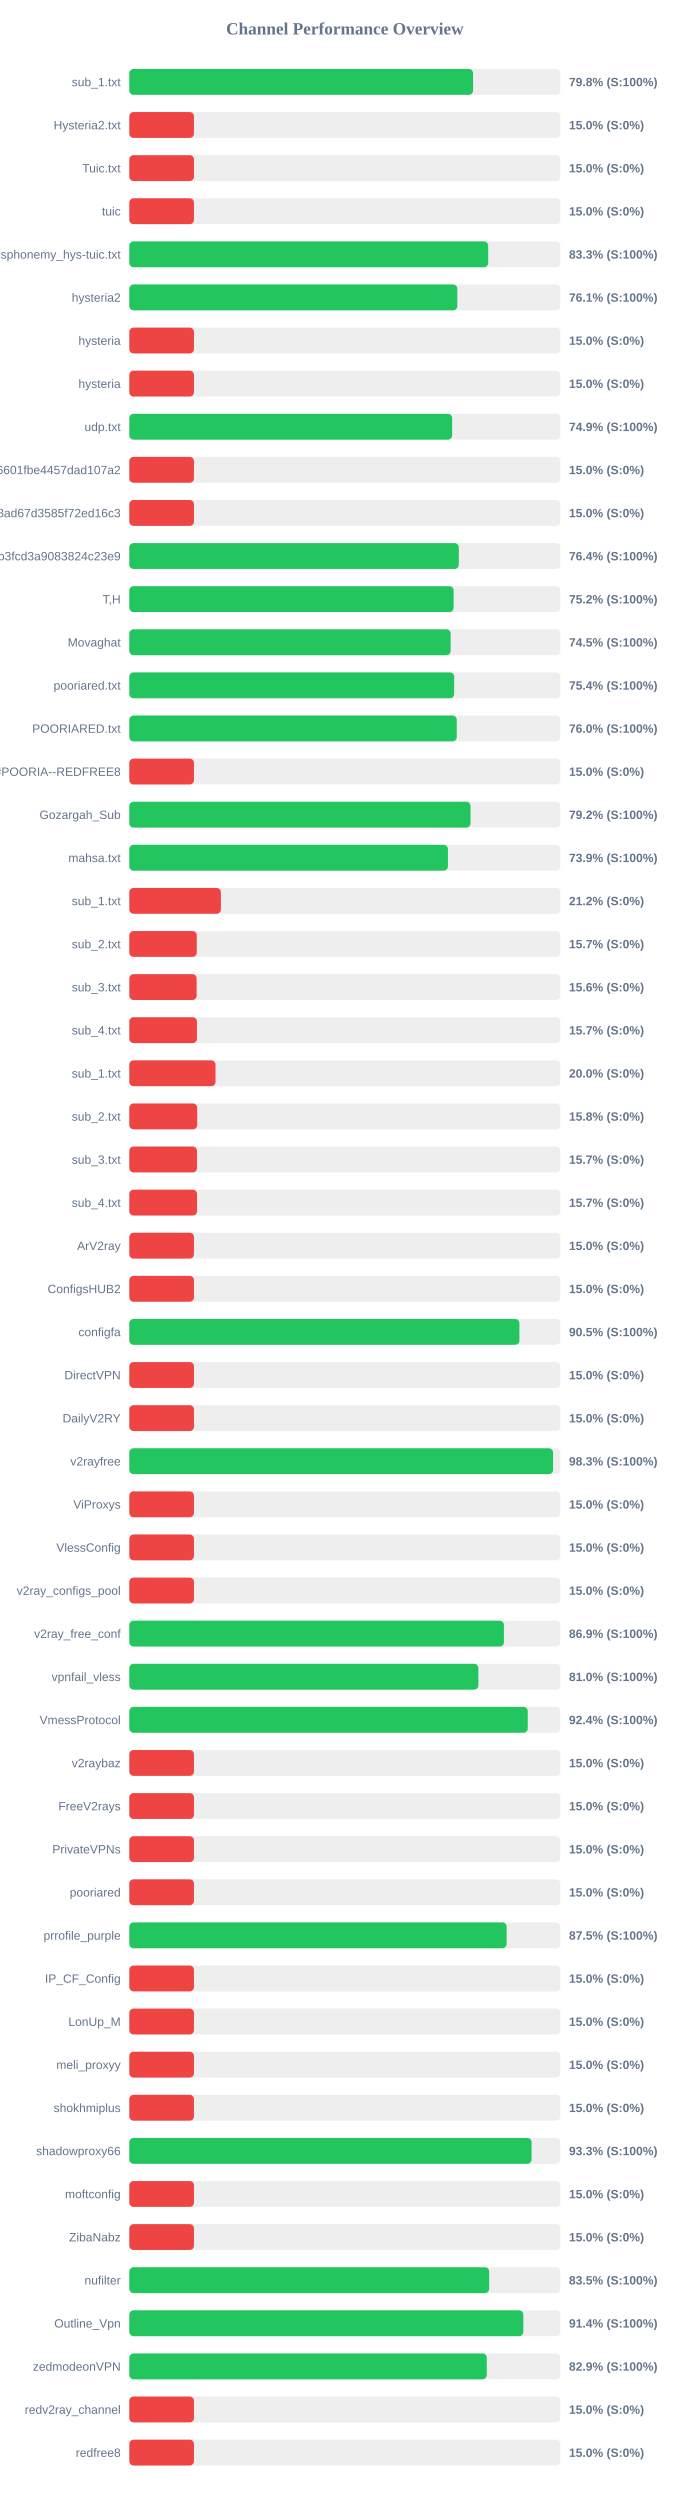
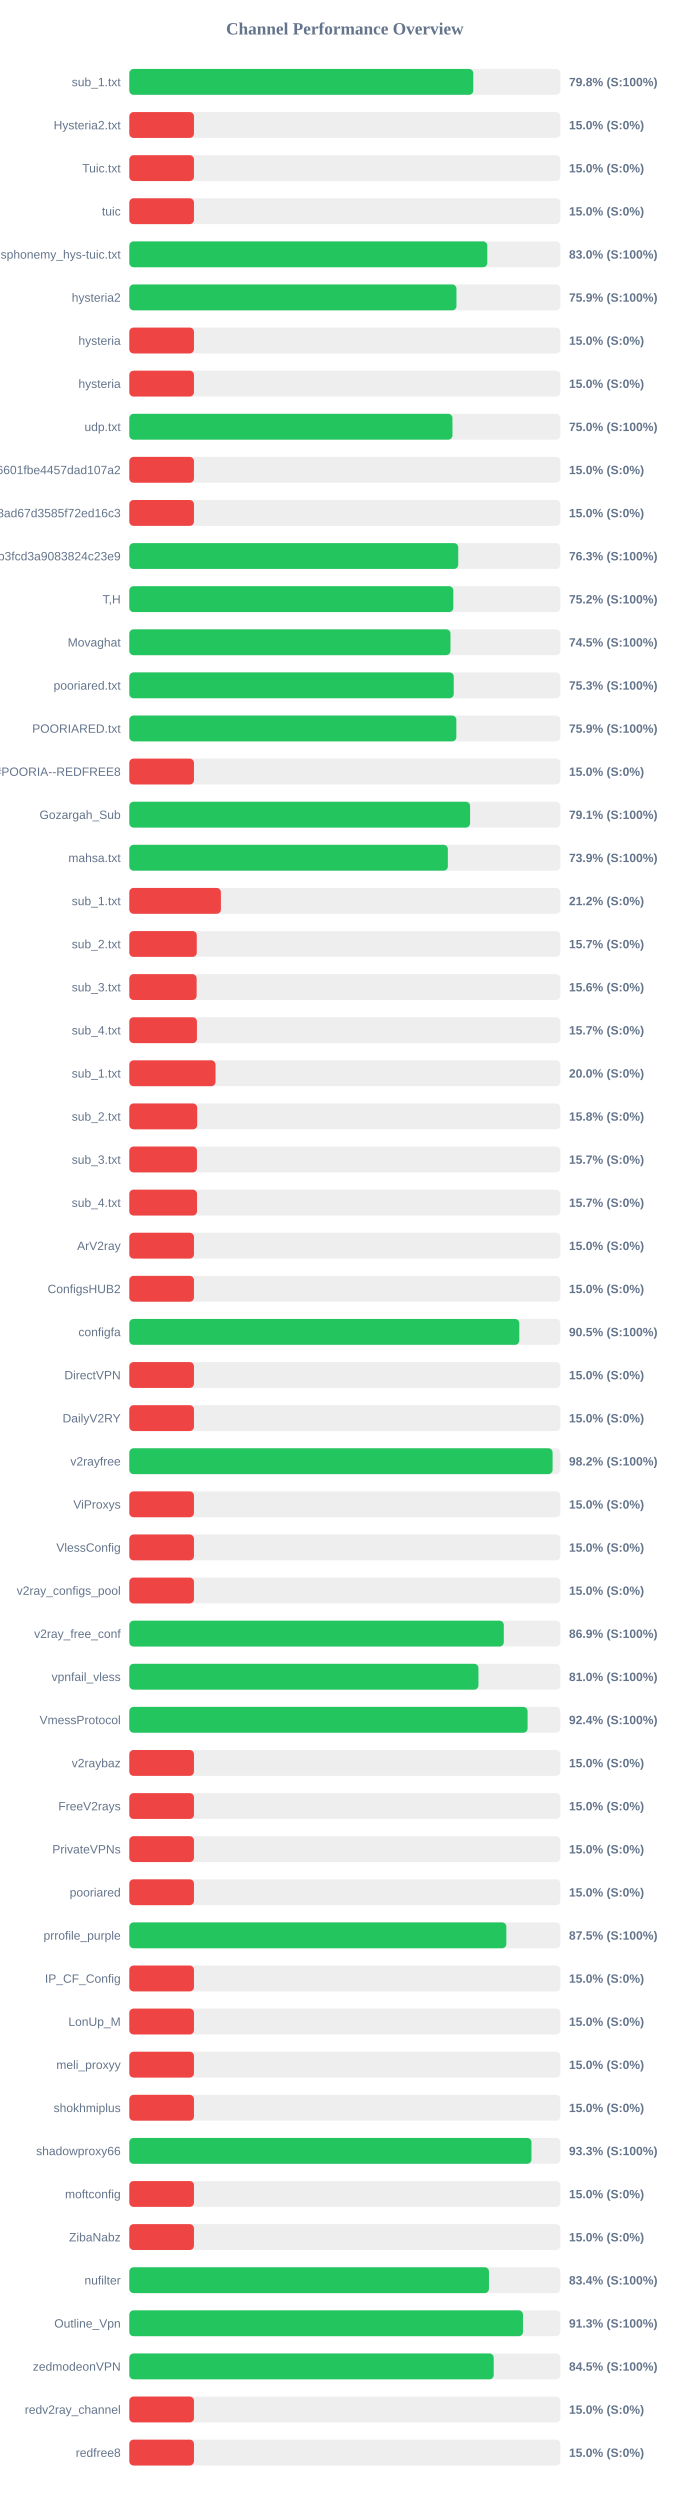
<svg xmlns="http://www.w3.org/2000/svg" width="800" height="2900" version="1.1">
  <style>
        .row { font: 14px Arial; fill: #64748b; }
        .score { font: bold 14px Arial; fill: #64748b; }
    </style>
  <text x="400" y="40" text-anchor="middle" font-size="20px" font-weight="bold" fill="#64748b">Channel Performance Overview</text>
  <rect x="150" y="80" width="500" height="30" fill="#eee" rx="5" />
-   <rect x="150" y="80" width="398.8" height="30" fill="#22c55e" rx="5" />
+   <rect x="150" y="80" width="399.0" height="30" fill="#22c55e" rx="5" />
  <text x="140" y="100" text-anchor="end" class="row">sub_1.txt</text>
  <text x="660" y="100" text-anchor="start" class="score">79.8% (S:100%)</text>
  <rect x="150" y="130" width="500" height="30" fill="#eee" rx="5" />
  <rect x="150" y="130" width="75.0" height="30" fill="#ef4444" rx="5" />
  <text x="140" y="150" text-anchor="end" class="row">Hysteria2.txt</text>
  <text x="660" y="150" text-anchor="start" class="score">15.0% (S:0%)</text>
  <rect x="150" y="180" width="500" height="30" fill="#eee" rx="5" />
  <rect x="150" y="180" width="75.0" height="30" fill="#ef4444" rx="5" />
  <text x="140" y="200" text-anchor="end" class="row">Tuic.txt</text>
  <text x="660" y="200" text-anchor="start" class="score">15.0% (S:0%)</text>
  <rect x="150" y="230" width="500" height="30" fill="#eee" rx="5" />
  <rect x="150" y="230" width="75.0" height="30" fill="#ef4444" rx="5" />
  <text x="140" y="250" text-anchor="end" class="row">tuic</text>
  <text x="660" y="250" text-anchor="start" class="score">15.0% (S:0%)</text>
  <rect x="150" y="280" width="500" height="30" fill="#eee" rx="5" />
-   <rect x="150" y="280" width="416.3" height="30" fill="#22c55e" rx="5" />
+   <rect x="150" y="280" width="415.25" height="30" fill="#22c55e" rx="5" />
  <text x="140" y="300" text-anchor="end" class="row">ndsphonemy_hys-tuic.txt</text>
-   <text x="660" y="300" text-anchor="start" class="score">83.3% (S:100%)</text>
+   <text x="660" y="300" text-anchor="start" class="score">83.0% (S:100%)</text>
  <rect x="150" y="330" width="500" height="30" fill="#eee" rx="5" />
-   <rect x="150" y="330" width="380.5" height="30" fill="#22c55e" rx="5" />
+   <rect x="150" y="330" width="379.5" height="30" fill="#22c55e" rx="5" />
  <text x="140" y="350" text-anchor="end" class="row">hysteria2</text>
-   <text x="660" y="350" text-anchor="start" class="score">76.1% (S:100%)</text>
+   <text x="660" y="350" text-anchor="start" class="score">75.9% (S:100%)</text>
  <rect x="150" y="380" width="500" height="30" fill="#eee" rx="5" />
  <rect x="150" y="380" width="75.0" height="30" fill="#ef4444" rx="5" />
  <text x="140" y="400" text-anchor="end" class="row">hysteria</text>
  <text x="660" y="400" text-anchor="start" class="score">15.0% (S:0%)</text>
  <rect x="150" y="430" width="500" height="30" fill="#eee" rx="5" />
  <rect x="150" y="430" width="75.0" height="30" fill="#ef4444" rx="5" />
  <text x="140" y="450" text-anchor="end" class="row">hysteria</text>
  <text x="660" y="450" text-anchor="start" class="score">15.0% (S:0%)</text>
  <rect x="150" y="480" width="500" height="30" fill="#eee" rx="5" />
-   <rect x="150" y="480" width="374.5" height="30" fill="#22c55e" rx="5" />
+   <rect x="150" y="480" width="374.85" height="30" fill="#22c55e" rx="5" />
  <text x="140" y="500" text-anchor="end" class="row">udp.txt</text>
-   <text x="660" y="500" text-anchor="start" class="score">74.9% (S:100%)</text>
+   <text x="660" y="500" text-anchor="start" class="score">75.0% (S:100%)</text>
  <rect x="150" y="530" width="500" height="30" fill="#eee" rx="5" />
  <rect x="150" y="530" width="75.0" height="30" fill="#ef4444" rx="5" />
  <text x="140" y="550" text-anchor="end" class="row">6ca22ad3b96aa6601fbe4457dad107a2</text>
  <text x="660" y="550" text-anchor="start" class="score">15.0% (S:0%)</text>
  <rect x="150" y="580" width="500" height="30" fill="#eee" rx="5" />
  <rect x="150" y="580" width="75.0" height="30" fill="#ef4444" rx="5" />
  <text x="140" y="600" text-anchor="end" class="row">d2ddf60933dd08ad67d3585f72ed16c3</text>
  <text x="660" y="600" text-anchor="start" class="score">15.0% (S:0%)</text>
  <rect x="150" y="630" width="500" height="30" fill="#eee" rx="5" />
-   <rect x="150" y="630" width="382.2" height="30" fill="#22c55e" rx="5" />
+   <rect x="150" y="630" width="381.55" height="30" fill="#22c55e" rx="5" />
  <text x="140" y="650" text-anchor="end" class="row">subscribe?token=8bc38a0c131e9b3fcd3a9083824c23e9</text>
-   <text x="660" y="650" text-anchor="start" class="score">76.4% (S:100%)</text>
+   <text x="660" y="650" text-anchor="start" class="score">76.3% (S:100%)</text>
  <rect x="150" y="680" width="500" height="30" fill="#eee" rx="5" />
-   <rect x="150" y="680" width="376.2" height="30" fill="#22c55e" rx="5" />
+   <rect x="150" y="680" width="375.85" height="30" fill="#22c55e" rx="5" />
  <text x="140" y="700" text-anchor="end" class="row">T,H</text>
  <text x="660" y="700" text-anchor="start" class="score">75.2% (S:100%)</text>
  <rect x="150" y="730" width="500" height="30" fill="#eee" rx="5" />
-   <rect x="150" y="730" width="372.75" height="30" fill="#22c55e" rx="5" />
+   <rect x="150" y="730" width="372.55" height="30" fill="#22c55e" rx="5" />
  <text x="140" y="750" text-anchor="end" class="row">Movaghat</text>
  <text x="660" y="750" text-anchor="start" class="score">74.5% (S:100%)</text>
  <rect x="150" y="780" width="500" height="30" fill="#eee" rx="5" />
-   <rect x="150" y="780" width="376.85" height="30" fill="#22c55e" rx="5" />
+   <rect x="150" y="780" width="376.35" height="30" fill="#22c55e" rx="5" />
  <text x="140" y="800" text-anchor="end" class="row">pooriared.txt</text>
-   <text x="660" y="800" text-anchor="start" class="score">75.4% (S:100%)</text>
+   <text x="660" y="800" text-anchor="start" class="score">75.3% (S:100%)</text>
  <rect x="150" y="830" width="500" height="30" fill="#eee" rx="5" />
-   <rect x="150" y="830" width="379.85" height="30" fill="#22c55e" rx="5" />
+   <rect x="150" y="830" width="379.35" height="30" fill="#22c55e" rx="5" />
  <text x="140" y="850" text-anchor="end" class="row">POORIARED.txt</text>
-   <text x="660" y="850" text-anchor="start" class="score">76.0% (S:100%)</text>
+   <text x="660" y="850" text-anchor="start" class="score">75.9% (S:100%)</text>
  <rect x="150" y="880" width="500" height="30" fill="#eee" rx="5" />
  <rect x="150" y="880" width="75.0" height="30" fill="#ef4444" rx="5" />
  <text x="140" y="900" text-anchor="end" class="row">POORIA--REDFREE8.txt#POORIA--REDFREE8</text>
  <text x="660" y="900" text-anchor="start" class="score">15.0% (S:0%)</text>
  <rect x="150" y="930" width="500" height="30" fill="#eee" rx="5" />
-   <rect x="150" y="930" width="395.8" height="30" fill="#22c55e" rx="5" />
+   <rect x="150" y="930" width="395.3" height="30" fill="#22c55e" rx="5" />
  <text x="140" y="950" text-anchor="end" class="row">Gozargah_Sub</text>
-   <text x="660" y="950" text-anchor="start" class="score">79.2% (S:100%)</text>
+   <text x="660" y="950" text-anchor="start" class="score">79.1% (S:100%)</text>
  <rect x="150" y="980" width="500" height="30" fill="#eee" rx="5" />
-   <rect x="150" y="980" width="369.6" height="30" fill="#22c55e" rx="5" />
+   <rect x="150" y="980" width="369.5" height="30" fill="#22c55e" rx="5" />
  <text x="140" y="1000" text-anchor="end" class="row">mahsa.txt</text>
  <text x="660" y="1000" text-anchor="start" class="score">73.9% (S:100%)</text>
  <rect x="150" y="1030" width="500" height="30" fill="#eee" rx="5" />
  <rect x="150" y="1030" width="106.25" height="30" fill="#ef4444" rx="5" />
  <text x="140" y="1050" text-anchor="end" class="row">sub_1.txt</text>
  <text x="660" y="1050" text-anchor="start" class="score">21.2% (S:0%)</text>
  <rect x="150" y="1080" width="500" height="30" fill="#eee" rx="5" />
  <rect x="150" y="1080" width="78.25" height="30" fill="#ef4444" rx="5" />
  <text x="140" y="1100" text-anchor="end" class="row">sub_2.txt</text>
  <text x="660" y="1100" text-anchor="start" class="score">15.7% (S:0%)</text>
  <rect x="150" y="1130" width="500" height="30" fill="#eee" rx="5" />
  <rect x="150" y="1130" width="78.1" height="30" fill="#ef4444" rx="5" />
  <text x="140" y="1150" text-anchor="end" class="row">sub_3.txt</text>
  <text x="660" y="1150" text-anchor="start" class="score">15.6% (S:0%)</text>
  <rect x="150" y="1180" width="500" height="30" fill="#eee" rx="5" />
  <rect x="150" y="1180" width="78.45" height="30" fill="#ef4444" rx="5" />
  <text x="140" y="1200" text-anchor="end" class="row">sub_4.txt</text>
  <text x="660" y="1200" text-anchor="start" class="score">15.7% (S:0%)</text>
  <rect x="150" y="1230" width="500" height="30" fill="#eee" rx="5" />
  <rect x="150" y="1230" width="100.0" height="30" fill="#ef4444" rx="5" />
  <text x="140" y="1250" text-anchor="end" class="row">sub_1.txt</text>
  <text x="660" y="1250" text-anchor="start" class="score">20.0% (S:0%)</text>
  <rect x="150" y="1280" width="500" height="30" fill="#eee" rx="5" />
  <rect x="150" y="1280" width="78.75" height="30" fill="#ef4444" rx="5" />
  <text x="140" y="1300" text-anchor="end" class="row">sub_2.txt</text>
  <text x="660" y="1300" text-anchor="start" class="score">15.8% (S:0%)</text>
  <rect x="150" y="1330" width="500" height="30" fill="#eee" rx="5" />
  <rect x="150" y="1330" width="78.5" height="30" fill="#ef4444" rx="5" />
  <text x="140" y="1350" text-anchor="end" class="row">sub_3.txt</text>
  <text x="660" y="1350" text-anchor="start" class="score">15.7% (S:0%)</text>
  <rect x="150" y="1380" width="500" height="30" fill="#eee" rx="5" />
  <rect x="150" y="1380" width="78.55" height="30" fill="#ef4444" rx="5" />
  <text x="140" y="1400" text-anchor="end" class="row">sub_4.txt</text>
  <text x="660" y="1400" text-anchor="start" class="score">15.7% (S:0%)</text>
  <rect x="150" y="1430" width="500" height="30" fill="#eee" rx="5" />
  <rect x="150" y="1430" width="75.0" height="30" fill="#ef4444" rx="5" />
  <text x="140" y="1450" text-anchor="end" class="row">ArV2ray</text>
  <text x="660" y="1450" text-anchor="start" class="score">15.0% (S:0%)</text>
  <rect x="150" y="1480" width="500" height="30" fill="#eee" rx="5" />
  <rect x="150" y="1480" width="75.0" height="30" fill="#ef4444" rx="5" />
  <text x="140" y="1500" text-anchor="end" class="row">ConfigsHUB2</text>
  <text x="660" y="1500" text-anchor="start" class="score">15.0% (S:0%)</text>
  <rect x="150" y="1530" width="500" height="30" fill="#eee" rx="5" />
-   <rect x="150" y="1530" width="452.5" height="30" fill="#22c55e" rx="5" />
+   <rect x="150" y="1530" width="452.4" height="30" fill="#22c55e" rx="5" />
  <text x="140" y="1550" text-anchor="end" class="row">configfa</text>
  <text x="660" y="1550" text-anchor="start" class="score">90.5% (S:100%)</text>
  <rect x="150" y="1580" width="500" height="30" fill="#eee" rx="5" />
  <rect x="150" y="1580" width="75.0" height="30" fill="#ef4444" rx="5" />
  <text x="140" y="1600" text-anchor="end" class="row">DirectVPN</text>
  <text x="660" y="1600" text-anchor="start" class="score">15.0% (S:0%)</text>
  <rect x="150" y="1630" width="500" height="30" fill="#eee" rx="5" />
  <rect x="150" y="1630" width="75.0" height="30" fill="#ef4444" rx="5" />
  <text x="140" y="1650" text-anchor="end" class="row">DailyV2RY</text>
  <text x="660" y="1650" text-anchor="start" class="score">15.0% (S:0%)</text>
  <rect x="150" y="1680" width="500" height="30" fill="#eee" rx="5" />
-   <rect x="150" y="1680" width="491.55" height="30" fill="#22c55e" rx="5" />
+   <rect x="150" y="1680" width="491.0" height="30" fill="#22c55e" rx="5" />
  <text x="140" y="1700" text-anchor="end" class="row">v2rayfree</text>
-   <text x="660" y="1700" text-anchor="start" class="score">98.3% (S:100%)</text>
+   <text x="660" y="1700" text-anchor="start" class="score">98.2% (S:100%)</text>
  <rect x="150" y="1730" width="500" height="30" fill="#eee" rx="5" />
  <rect x="150" y="1730" width="75.0" height="30" fill="#ef4444" rx="5" />
  <text x="140" y="1750" text-anchor="end" class="row">ViProxys</text>
  <text x="660" y="1750" text-anchor="start" class="score">15.0% (S:0%)</text>
  <rect x="150" y="1780" width="500" height="30" fill="#eee" rx="5" />
  <rect x="150" y="1780" width="75.0" height="30" fill="#ef4444" rx="5" />
  <text x="140" y="1800" text-anchor="end" class="row">VlessConfig</text>
  <text x="660" y="1800" text-anchor="start" class="score">15.0% (S:0%)</text>
  <rect x="150" y="1830" width="500" height="30" fill="#eee" rx="5" />
  <rect x="150" y="1830" width="75.0" height="30" fill="#ef4444" rx="5" />
  <text x="140" y="1850" text-anchor="end" class="row">v2ray_configs_pool</text>
  <text x="660" y="1850" text-anchor="start" class="score">15.0% (S:0%)</text>
  <rect x="150" y="1880" width="500" height="30" fill="#eee" rx="5" />
-   <rect x="150" y="1880" width="434.55" height="30" fill="#22c55e" rx="5" />
+   <rect x="150" y="1880" width="434.4" height="30" fill="#22c55e" rx="5" />
  <text x="140" y="1900" text-anchor="end" class="row">v2ray_free_conf</text>
  <text x="660" y="1900" text-anchor="start" class="score">86.9% (S:100%)</text>
  <rect x="150" y="1930" width="500" height="30" fill="#eee" rx="5" />
-   <rect x="150" y="1930" width="404.9" height="30" fill="#22c55e" rx="5" />
+   <rect x="150" y="1930" width="405.0" height="30" fill="#22c55e" rx="5" />
  <text x="140" y="1950" text-anchor="end" class="row">vpnfail_vless</text>
  <text x="660" y="1950" text-anchor="start" class="score">81.0% (S:100%)</text>
  <rect x="150" y="1980" width="500" height="30" fill="#eee" rx="5" />
-   <rect x="150" y="1980" width="462.2" height="30" fill="#22c55e" rx="5" />
+   <rect x="150" y="1980" width="462.0" height="30" fill="#22c55e" rx="5" />
  <text x="140" y="2000" text-anchor="end" class="row">VmessProtocol</text>
  <text x="660" y="2000" text-anchor="start" class="score">92.4% (S:100%)</text>
  <rect x="150" y="2030" width="500" height="30" fill="#eee" rx="5" />
  <rect x="150" y="2030" width="75.0" height="30" fill="#ef4444" rx="5" />
  <text x="140" y="2050" text-anchor="end" class="row">v2raybaz</text>
  <text x="660" y="2050" text-anchor="start" class="score">15.0% (S:0%)</text>
  <rect x="150" y="2080" width="500" height="30" fill="#eee" rx="5" />
  <rect x="150" y="2080" width="75.0" height="30" fill="#ef4444" rx="5" />
  <text x="140" y="2100" text-anchor="end" class="row">FreeV2rays</text>
  <text x="660" y="2100" text-anchor="start" class="score">15.0% (S:0%)</text>
  <rect x="150" y="2130" width="500" height="30" fill="#eee" rx="5" />
  <rect x="150" y="2130" width="75.0" height="30" fill="#ef4444" rx="5" />
  <text x="140" y="2150" text-anchor="end" class="row">PrivateVPNs</text>
  <text x="660" y="2150" text-anchor="start" class="score">15.0% (S:0%)</text>
  <rect x="150" y="2180" width="500" height="30" fill="#eee" rx="5" />
  <rect x="150" y="2180" width="75.0" height="30" fill="#ef4444" rx="5" />
  <text x="140" y="2200" text-anchor="end" class="row">pooriared</text>
  <text x="660" y="2200" text-anchor="start" class="score">15.0% (S:0%)</text>
  <rect x="150" y="2230" width="500" height="30" fill="#eee" rx="5" />
-   <rect x="150" y="2230" width="437.7" height="30" fill="#22c55e" rx="5" />
+   <rect x="150" y="2230" width="437.35" height="30" fill="#22c55e" rx="5" />
  <text x="140" y="2250" text-anchor="end" class="row">prrofile_purple</text>
  <text x="660" y="2250" text-anchor="start" class="score">87.5% (S:100%)</text>
  <rect x="150" y="2280" width="500" height="30" fill="#eee" rx="5" />
  <rect x="150" y="2280" width="75.0" height="30" fill="#ef4444" rx="5" />
  <text x="140" y="2300" text-anchor="end" class="row">IP_CF_Config</text>
  <text x="660" y="2300" text-anchor="start" class="score">15.0% (S:0%)</text>
  <rect x="150" y="2330" width="500" height="30" fill="#eee" rx="5" />
  <rect x="150" y="2330" width="75.0" height="30" fill="#ef4444" rx="5" />
  <text x="140" y="2350" text-anchor="end" class="row">LonUp_M</text>
  <text x="660" y="2350" text-anchor="start" class="score">15.0% (S:0%)</text>
  <rect x="150" y="2380" width="500" height="30" fill="#eee" rx="5" />
  <rect x="150" y="2380" width="75.0" height="30" fill="#ef4444" rx="5" />
  <text x="140" y="2400" text-anchor="end" class="row">meli_proxyy</text>
  <text x="660" y="2400" text-anchor="start" class="score">15.0% (S:0%)</text>
  <rect x="150" y="2430" width="500" height="30" fill="#eee" rx="5" />
  <rect x="150" y="2430" width="75.0" height="30" fill="#ef4444" rx="5" />
  <text x="140" y="2450" text-anchor="end" class="row">shokhmiplus</text>
  <text x="660" y="2450" text-anchor="start" class="score">15.0% (S:0%)</text>
  <rect x="150" y="2480" width="500" height="30" fill="#eee" rx="5" />
-   <rect x="150" y="2480" width="466.65" height="30" fill="#22c55e" rx="5" />
+   <rect x="150" y="2480" width="466.5" height="30" fill="#22c55e" rx="5" />
  <text x="140" y="2500" text-anchor="end" class="row">shadowproxy66</text>
  <text x="660" y="2500" text-anchor="start" class="score">93.3% (S:100%)</text>
  <rect x="150" y="2530" width="500" height="30" fill="#eee" rx="5" />
  <rect x="150" y="2530" width="75.0" height="30" fill="#ef4444" rx="5" />
  <text x="140" y="2550" text-anchor="end" class="row">moftconfig</text>
  <text x="660" y="2550" text-anchor="start" class="score">15.0% (S:0%)</text>
  <rect x="150" y="2580" width="500" height="30" fill="#eee" rx="5" />
  <rect x="150" y="2580" width="75.0" height="30" fill="#ef4444" rx="5" />
  <text x="140" y="2600" text-anchor="end" class="row">ZibaNabz</text>
  <text x="660" y="2600" text-anchor="start" class="score">15.0% (S:0%)</text>
  <rect x="150" y="2630" width="500" height="30" fill="#eee" rx="5" />
-   <rect x="150" y="2630" width="417.45" height="30" fill="#22c55e" rx="5" />
+   <rect x="150" y="2630" width="417.2" height="30" fill="#22c55e" rx="5" />
  <text x="140" y="2650" text-anchor="end" class="row">nufilter</text>
-   <text x="660" y="2650" text-anchor="start" class="score">83.5% (S:100%)</text>
+   <text x="660" y="2650" text-anchor="start" class="score">83.4% (S:100%)</text>
  <rect x="150" y="2680" width="500" height="30" fill="#eee" rx="5" />
-   <rect x="150" y="2680" width="457.05" height="30" fill="#22c55e" rx="5" />
+   <rect x="150" y="2680" width="456.65" height="30" fill="#22c55e" rx="5" />
  <text x="140" y="2700" text-anchor="end" class="row">Outline_Vpn</text>
-   <text x="660" y="2700" text-anchor="start" class="score">91.4% (S:100%)</text>
+   <text x="660" y="2700" text-anchor="start" class="score">91.3% (S:100%)</text>
  <rect x="150" y="2730" width="500" height="30" fill="#eee" rx="5" />
-   <rect x="150" y="2730" width="414.65" height="30" fill="#22c55e" rx="5" />
+   <rect x="150" y="2730" width="422.7" height="30" fill="#22c55e" rx="5" />
  <text x="140" y="2750" text-anchor="end" class="row">zedmodeonVPN</text>
-   <text x="660" y="2750" text-anchor="start" class="score">82.9% (S:100%)</text>
+   <text x="660" y="2750" text-anchor="start" class="score">84.5% (S:100%)</text>
  <rect x="150" y="2780" width="500" height="30" fill="#eee" rx="5" />
  <rect x="150" y="2780" width="75.0" height="30" fill="#ef4444" rx="5" />
  <text x="140" y="2800" text-anchor="end" class="row">redv2ray_channel</text>
  <text x="660" y="2800" text-anchor="start" class="score">15.0% (S:0%)</text>
  <rect x="150" y="2830" width="500" height="30" fill="#eee" rx="5" />
  <rect x="150" y="2830" width="75.0" height="30" fill="#ef4444" rx="5" />
  <text x="140" y="2850" text-anchor="end" class="row">redfree8</text>
  <text x="660" y="2850" text-anchor="start" class="score">15.0% (S:0%)</text>
</svg>
